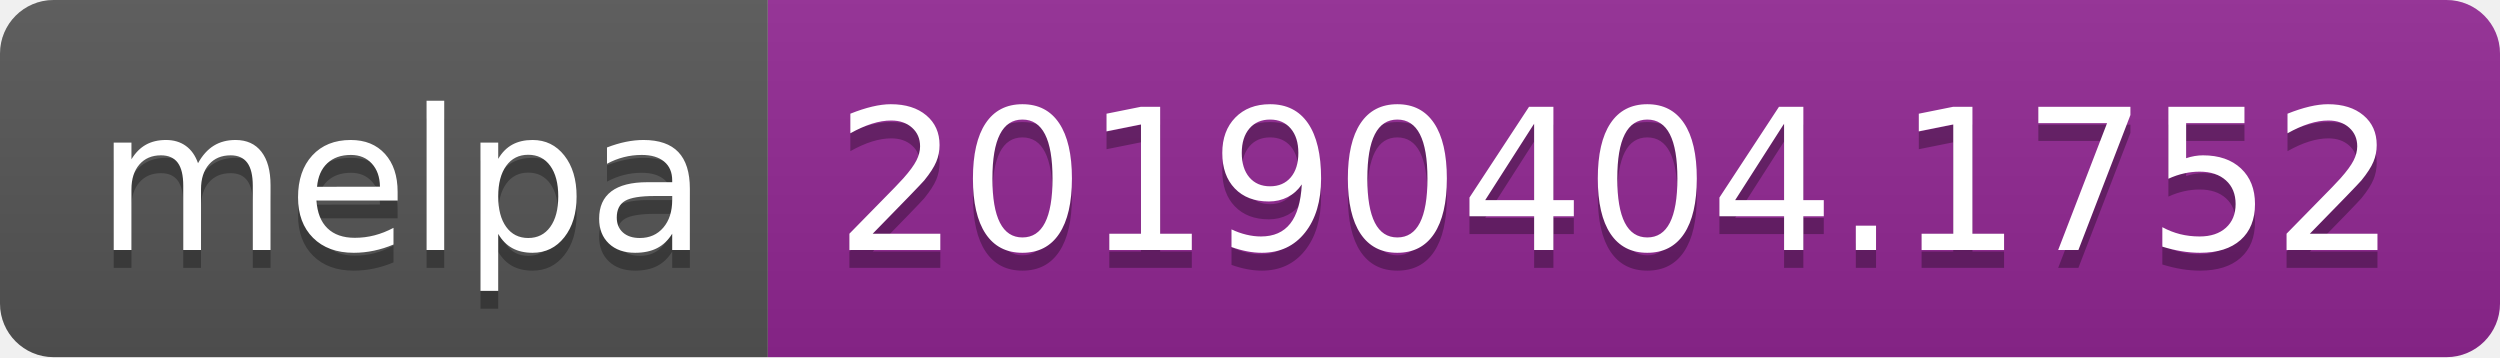
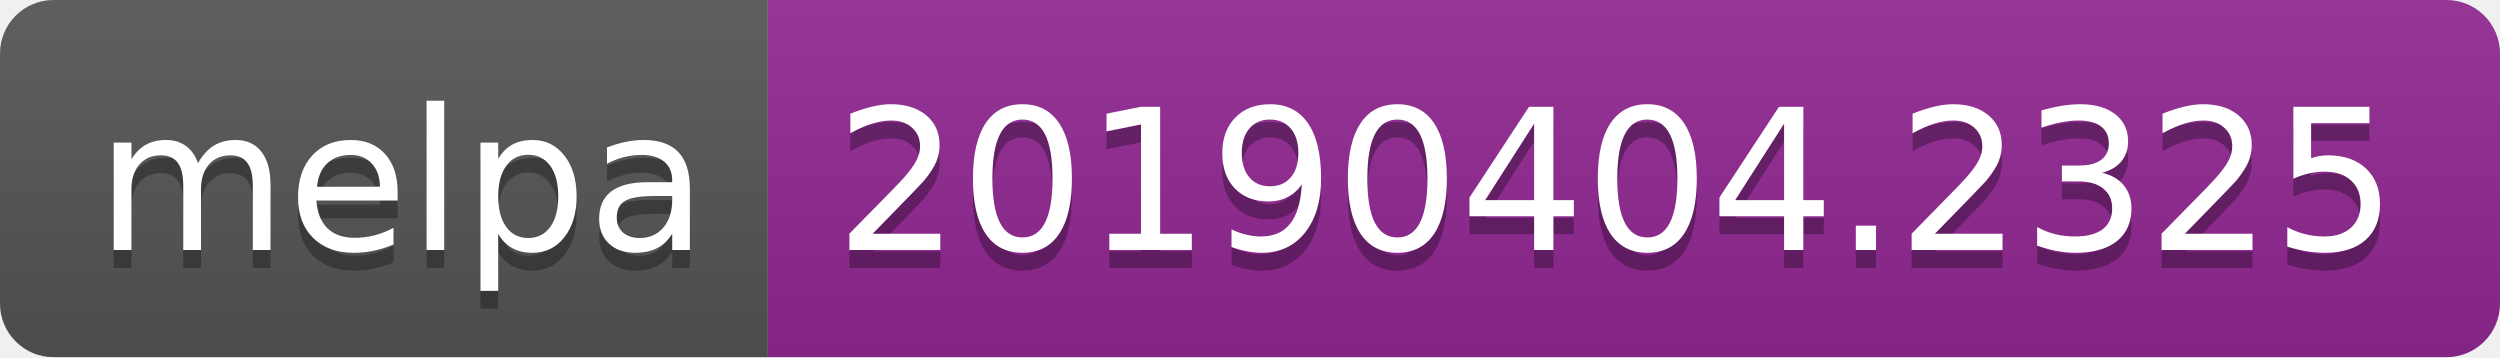
<svg xmlns="http://www.w3.org/2000/svg" width="140" height="20">
  <linearGradient id="b" x2="0" y2="100%">
    <stop offset="0" stop-color="#bbb" stop-opacity=".1" />
    <stop offset="1" stop-opacity=".1" />
  </linearGradient>
  <clipPath id="a">
    <rect width="140" height="20" rx="3" fill="#fff" />
  </clipPath>
  <g clip-path="url(#a)">
    <path fill="#555" d="M0 0h43v20H0z" />
    <path fill="#922793" d="M43 0h97v20H43z" />
    <path fill="url(#b)" d="M0 0h140v20H0z" />
  </g>
  <g fill="#fff" text-anchor="middle" font-family="DejaVu Sans,Verdana,Geneva,sans-serif" font-size="110">
    <text x="225" y="150" fill="#010101" fill-opacity=".3" transform="scale(.1)" textLength="330">melpa</text>
    <text x="225" y="140" transform="scale(.1)" textLength="330">melpa</text>
-     <text x="905" y="150" fill="#010101" fill-opacity=".3" transform="scale(.1)" textLength="870">20190404.1752</text>
-     <text x="905" y="140" transform="scale(.1)" textLength="870">20190404.1752</text>
+     <text x="905" y="150" fill="#010101" fill-opacity=".3" transform="scale(.1)" textLength="870">20190404.2325</text>
+     <text x="905" y="140" transform="scale(.1)" textLength="870">20190404.2325</text>
  </g>
</svg>
